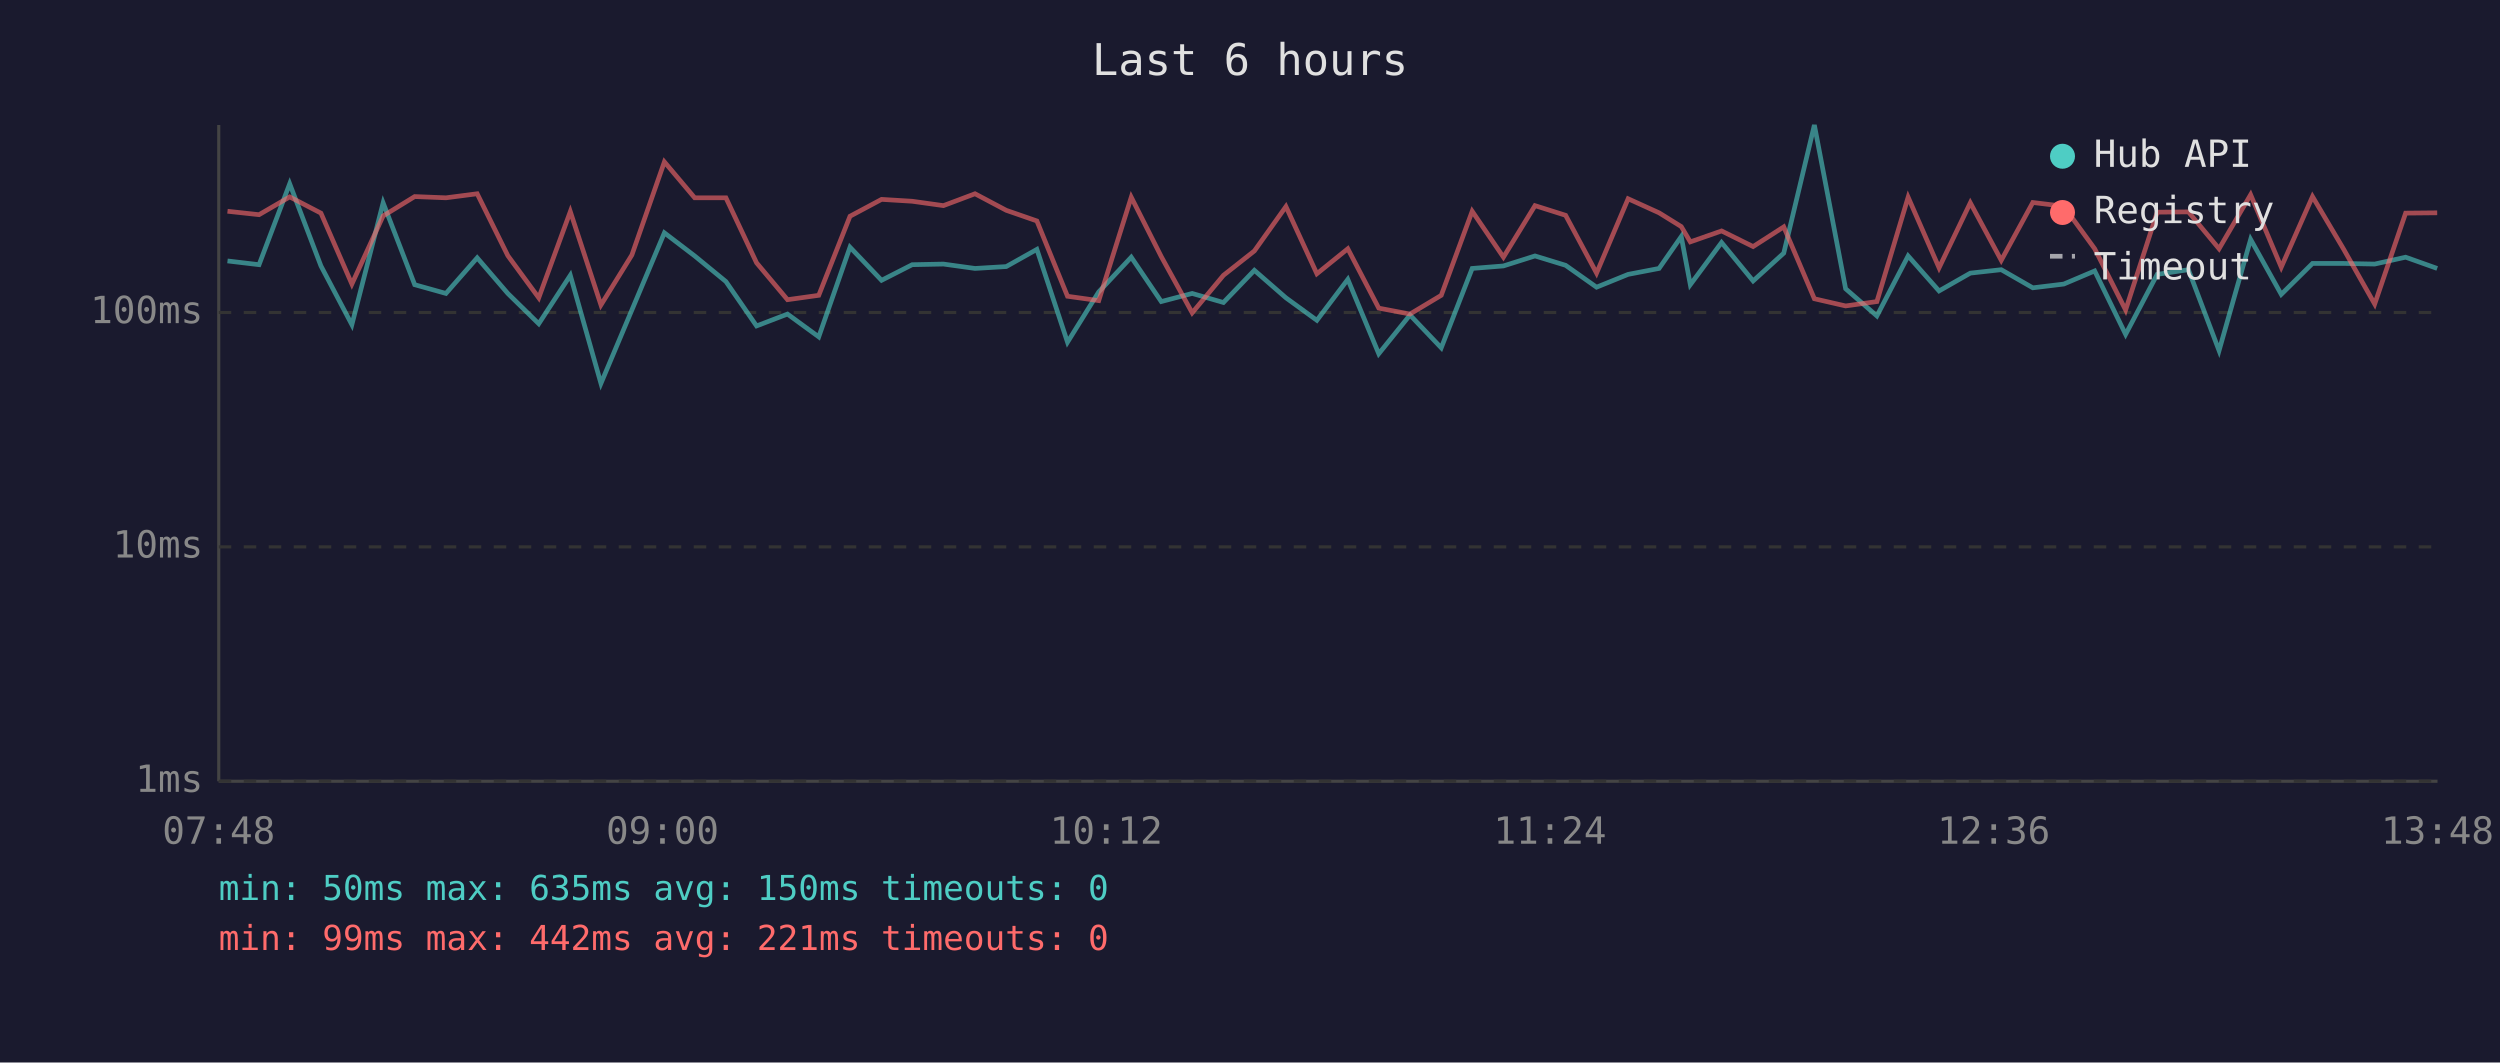
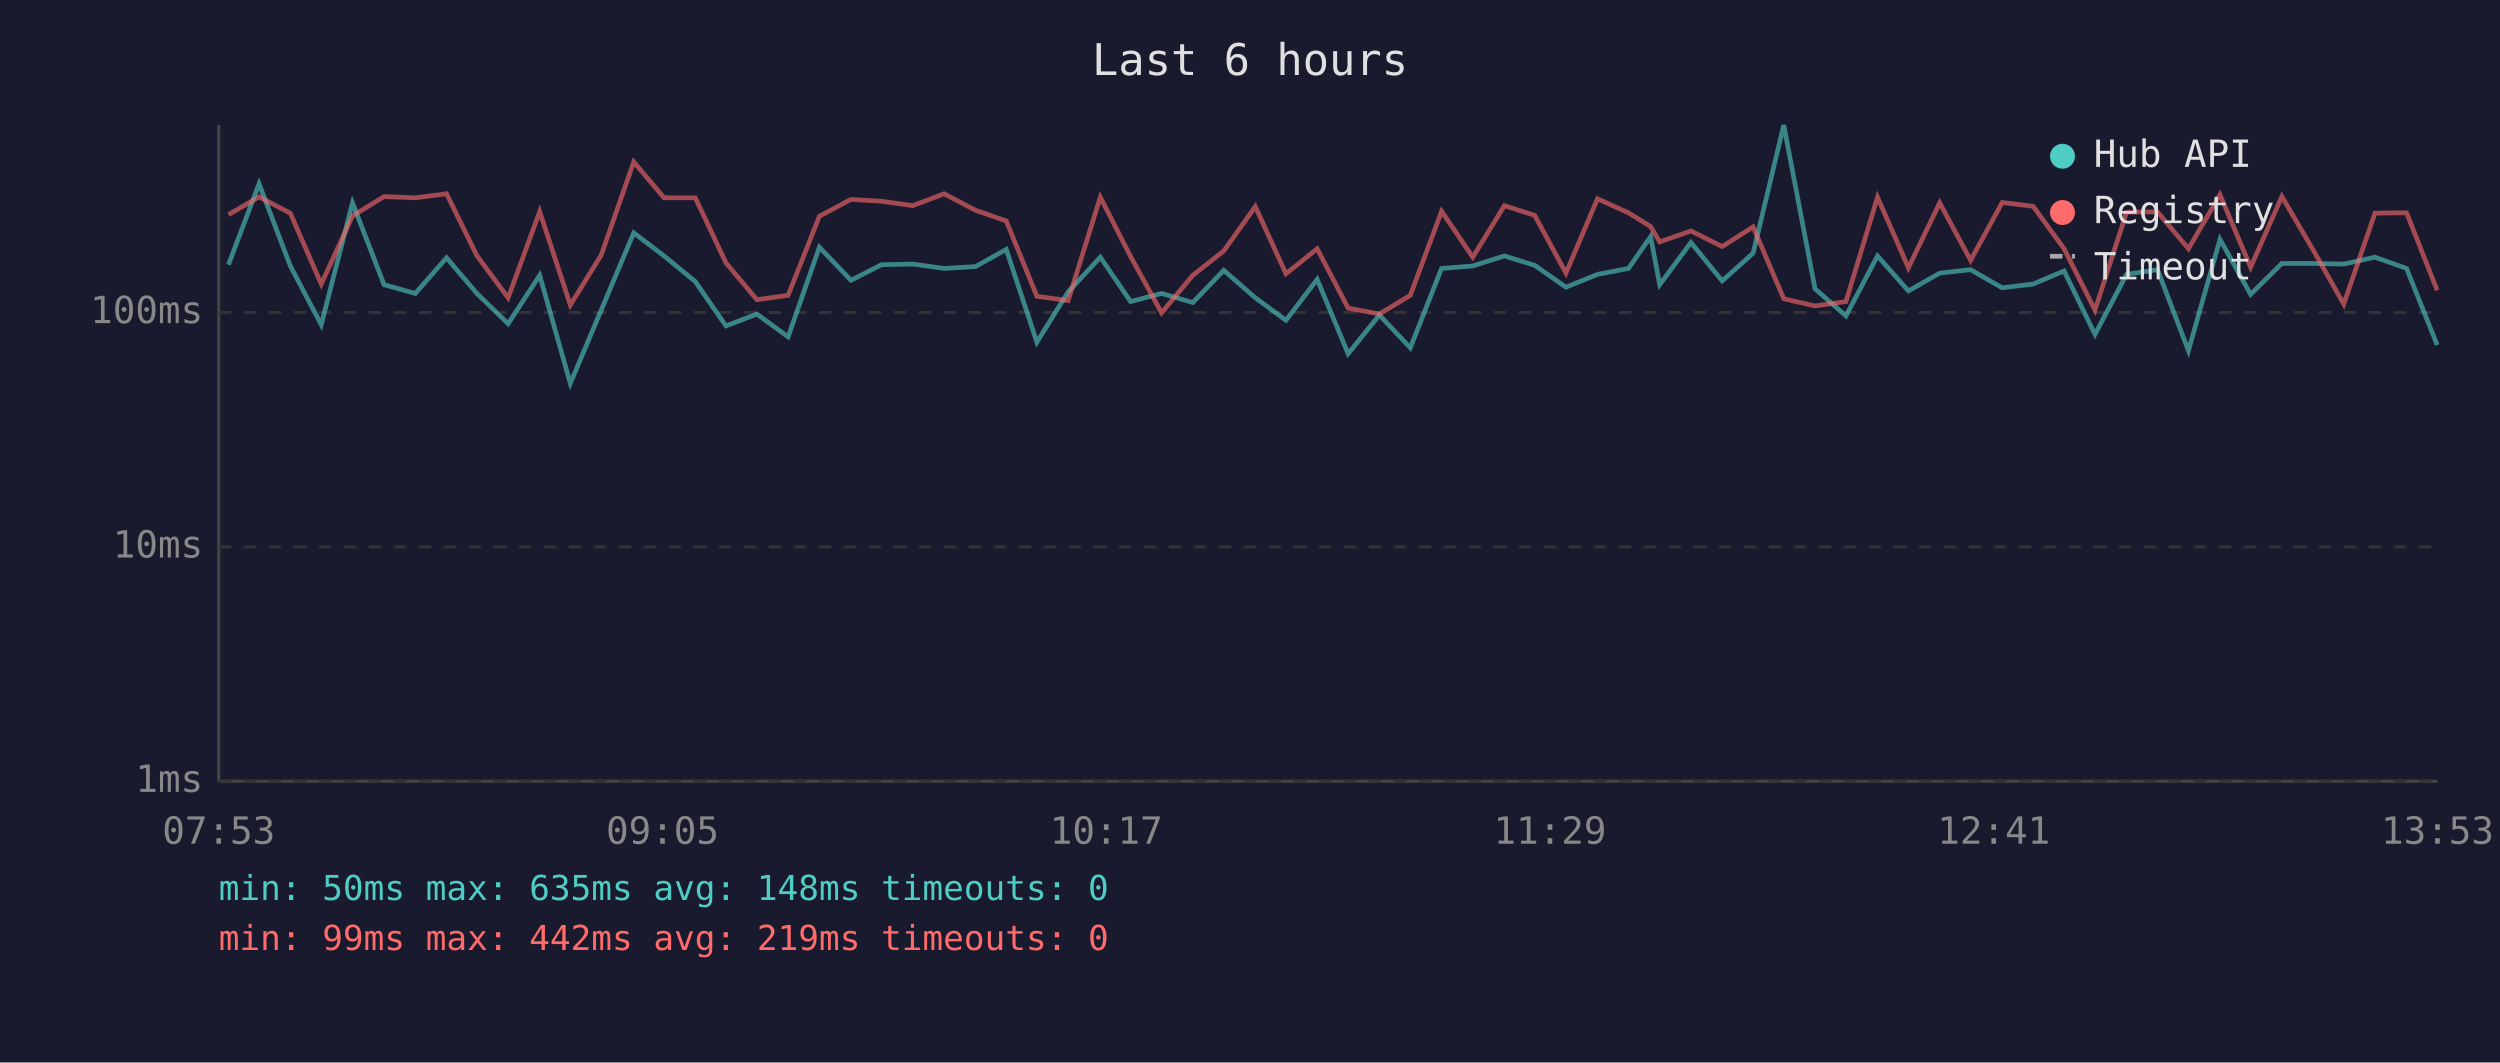
<svg xmlns="http://www.w3.org/2000/svg" viewBox="0 0 800 340" font-family="monospace" font-size="12">
  <rect width="800" height="340" fill="#1a1a2e" />
  <text x="400" y="24" fill="#e0e0e0" font-size="14" text-anchor="middle">Last 6 hours</text>
  <line x1="70" y1="40" x2="70" y2="250" stroke="#444" stroke-width="1" />
  <line x1="70" y1="250" x2="780" y2="250" stroke="#444" stroke-width="1" />
  <line x1="70" y1="250" x2="780" y2="250" stroke="#333" stroke-width="1" stroke-dasharray="4" />
  <text x="65" y="250" fill="#888" text-anchor="end" dominant-baseline="middle">1ms</text>
  <line x1="70" y1="175" x2="780" y2="175" stroke="#333" stroke-width="1" stroke-dasharray="4" />
  <text x="65" y="175" fill="#888" text-anchor="end" dominant-baseline="middle">10ms</text>
  <line x1="70" y1="100" x2="780" y2="100" stroke="#333" stroke-width="1" stroke-dasharray="4" />
  <text x="65" y="100" fill="#888" text-anchor="end" dominant-baseline="middle">100ms</text>
-   <text x="70" y="270" fill="#888" text-anchor="middle">07:48</text>
-   <text x="212" y="270" fill="#888" text-anchor="middle">09:00</text>
-   <text x="354" y="270" fill="#888" text-anchor="middle">10:12</text>
-   <text x="496" y="270" fill="#888" text-anchor="middle">11:24</text>
-   <text x="638" y="270" fill="#888" text-anchor="middle">12:36</text>
-   <text x="780" y="270" fill="#888" text-anchor="middle">13:48</text>
-   <polyline points="72.8,83.5 82.9,84.7 92.7,58.8 102.7,85.1 112.6,103.9 122.6,64.9 132.7,91.1 142.7,93.9 152.7,82.5 162.5,93.9 172.4,103.6 182.5,88.1 192.3,122.7 202.2,99.2 212.6,74.5 222.3,81.9 232.3,90.1 242.1,104.3 252.0,100.5 262.0,107.8 272.0,79.1 282.1,89.7 291.9,84.7 301.9,84.5 312.0,85.9 322.0,85.3 331.8,79.8 341.6,109.5 351.6,93.4 362.0,82.3 371.6,96.5 381.5,93.9 391.5,96.8 401.4,86.5 411.5,95.3 421.4,102.5 431.3,89.4 441.2,113.2 451.2,100.8 461.2,111.3 471.1,85.9 481.1,85.1 491.2,81.9 501.0,84.9 510.9,91.9 521.0,87.8 530.9,85.9 538.0,75.7 540.9,91.1 550.9,77.6 561.0,89.9 570.8,81.0 580.6,40.0 590.6,92.4 600.6,101.1 610.6,81.9 620.5,93.1 630.5,87.4 640.4,86.3 650.5,92.1 660.4,90.9 670.3,86.7 680.2,107.0 690.3,87.8 700.3,86.3 710.1,112.2 720.2,76.6 730.0,94.2 740.0,84.3 750.0,84.3 759.9,84.5 769.8,82.3 779.9,85.9" fill="none" stroke="#4ecdc4" stroke-width="1.5" opacity="0.6" />
-   <polyline points="72.8,67.6 82.9,68.7 92.7,63.0 102.7,68.2 112.6,90.9 122.6,69.1 132.7,62.9 142.7,63.3 152.7,62.0 162.5,81.8 172.4,95.3 182.5,67.7 192.3,97.6 202.2,81.6 212.6,51.8 222.3,63.3 232.3,63.3 242.1,84.1 252.0,95.9 262.0,94.5 272.0,69.2 282.1,63.8 291.9,64.4 301.9,65.8 312.0,62.0 322.0,67.3 331.8,70.7 341.6,94.8 351.6,96.2 362.0,63.1 371.6,82.1 381.5,100.1 391.5,88.1 401.4,80.3 411.5,66.1 421.4,87.6 431.3,79.6 441.2,98.6 451.2,100.5 461.2,94.5 471.1,67.6 481.1,82.3 491.2,65.8 501.0,68.9 510.9,87.4 521.0,63.6 530.9,68.1 538.0,72.5 540.9,77.4 550.9,73.9 561.0,78.9 570.8,72.6 580.6,95.6 590.6,97.9 600.6,96.5 610.6,63.1 620.5,85.7 630.5,64.9 640.4,83.3 650.5,64.8 660.4,66.0 670.3,79.6 680.2,99.2 690.3,67.9 700.3,67.8 710.1,79.6 720.2,62.3 730.0,85.5 740.0,62.9 750.0,79.8 759.9,97.3 769.8,68.2 779.9,68.1" fill="none" stroke="#ff6b6b" stroke-width="1.5" opacity="0.6" />
+   <text x="70" y="270" fill="#888" text-anchor="middle">07:53</text>
+   <text x="212" y="270" fill="#888" text-anchor="middle">09:05</text>
+   <text x="354" y="270" fill="#888" text-anchor="middle">10:17</text>
+   <text x="496" y="270" fill="#888" text-anchor="middle">11:29</text>
+   <text x="638" y="270" fill="#888" text-anchor="middle">12:41</text>
+   <text x="780" y="270" fill="#888" text-anchor="middle">13:53</text>
+   <polyline points="73.1,84.7 82.9,58.8 92.9,85.1 102.8,103.9 112.8,64.9 122.9,91.1 132.9,93.9 142.9,82.5 152.6,93.9 162.6,103.6 172.7,88.1 182.5,122.7 192.4,99.2 202.8,74.5 212.5,81.9 222.5,90.1 232.3,104.3 242.2,100.5 252.2,107.8 262.2,79.1 272.3,89.7 282.1,84.7 292.1,84.5 302.1,85.9 312.2,85.3 322.0,79.8 331.8,109.5 341.8,93.4 352.1,82.3 361.8,96.5 371.7,93.9 381.7,96.8 391.6,86.5 401.7,95.3 411.5,102.5 421.5,89.4 431.4,113.2 441.4,100.8 451.3,111.3 461.3,85.9 471.3,85.1 481.4,81.9 491.1,84.9 501.1,91.9 511.2,87.8 521.1,85.9 528.2,75.7 531.1,91.1 541.1,77.6 551.1,89.9 561.0,81.0 570.8,40.0 580.8,92.4 590.7,101.1 600.8,81.9 610.7,93.1 620.7,87.4 630.6,86.3 640.7,92.1 650.6,90.9 660.5,86.7 670.4,107.0 680.5,87.8 690.4,86.3 700.3,112.2 710.4,76.6 720.2,94.2 730.2,84.3 740.1,84.3 750.0,84.5 760.0,82.3 770.1,85.9 779.9,110.4" fill="none" stroke="#4ecdc4" stroke-width="1.5" opacity="0.6" />
+   <polyline points="73.1,68.7 82.9,63.0 92.9,68.2 102.8,90.9 112.8,69.1 122.9,62.9 132.9,63.3 142.9,62.0 152.6,81.8 162.6,95.3 172.7,67.7 182.5,97.6 192.4,81.6 202.8,51.8 212.5,63.3 222.5,63.3 232.3,84.1 242.2,95.9 252.2,94.5 262.2,69.2 272.3,63.8 282.1,64.4 292.1,65.8 302.1,62.0 312.2,67.3 322.0,70.7 331.8,94.8 341.8,96.2 352.1,63.1 361.8,82.1 371.7,100.1 381.7,88.1 391.6,80.3 401.7,66.1 411.5,87.6 421.5,79.6 431.4,98.6 441.4,100.5 451.3,94.5 461.3,67.6 471.3,82.3 481.4,65.8 491.1,68.9 501.1,87.4 511.2,63.6 521.1,68.1 528.2,72.5 531.1,77.4 541.1,73.9 551.1,78.9 561.0,72.6 570.8,95.6 580.8,97.9 590.7,96.5 600.8,63.1 610.7,85.7 620.7,64.9 630.6,83.3 640.7,64.8 650.6,66.0 660.5,79.6 670.4,99.2 680.5,67.9 690.4,67.8 700.3,79.6 710.4,62.3 720.2,85.5 730.2,62.9 740.1,79.8 750.0,97.3 760.0,68.2 770.1,68.1 779.9,92.9" fill="none" stroke="#ff6b6b" stroke-width="1.5" opacity="0.6" />
  <circle cx="660" cy="50" r="4" fill="#4ecdc4" />
  <text x="670" y="50" fill="#e0e0e0" dominant-baseline="middle">Hub API</text>
  <circle cx="660" cy="68" r="4" fill="#ff6b6b" />
  <text x="670" y="68" fill="#e0e0e0" dominant-baseline="middle">Registry</text>
  <line x1="656" y1="82" x2="664" y2="82" stroke="#e0e0e0" stroke-width="1.5" stroke-dasharray="4,3" opacity="0.7" />
  <text x="670" y="86" fill="#e0e0e0" dominant-baseline="middle">Timeout</text>
-   <text x="70" y="288" fill="#4ecdc4" font-size="11">min: 50ms  max: 635ms  avg: 150ms  timeouts: 0</text>
-   <text x="70" y="304" fill="#ff6b6b" font-size="11">min: 99ms  max: 442ms  avg: 221ms  timeouts: 0</text>
+   <text x="70" y="288" fill="#4ecdc4" font-size="11">min: 50ms  max: 635ms  avg: 148ms  timeouts: 0</text>
+   <text x="70" y="304" fill="#ff6b6b" font-size="11">min: 99ms  max: 442ms  avg: 219ms  timeouts: 0</text>
</svg>
